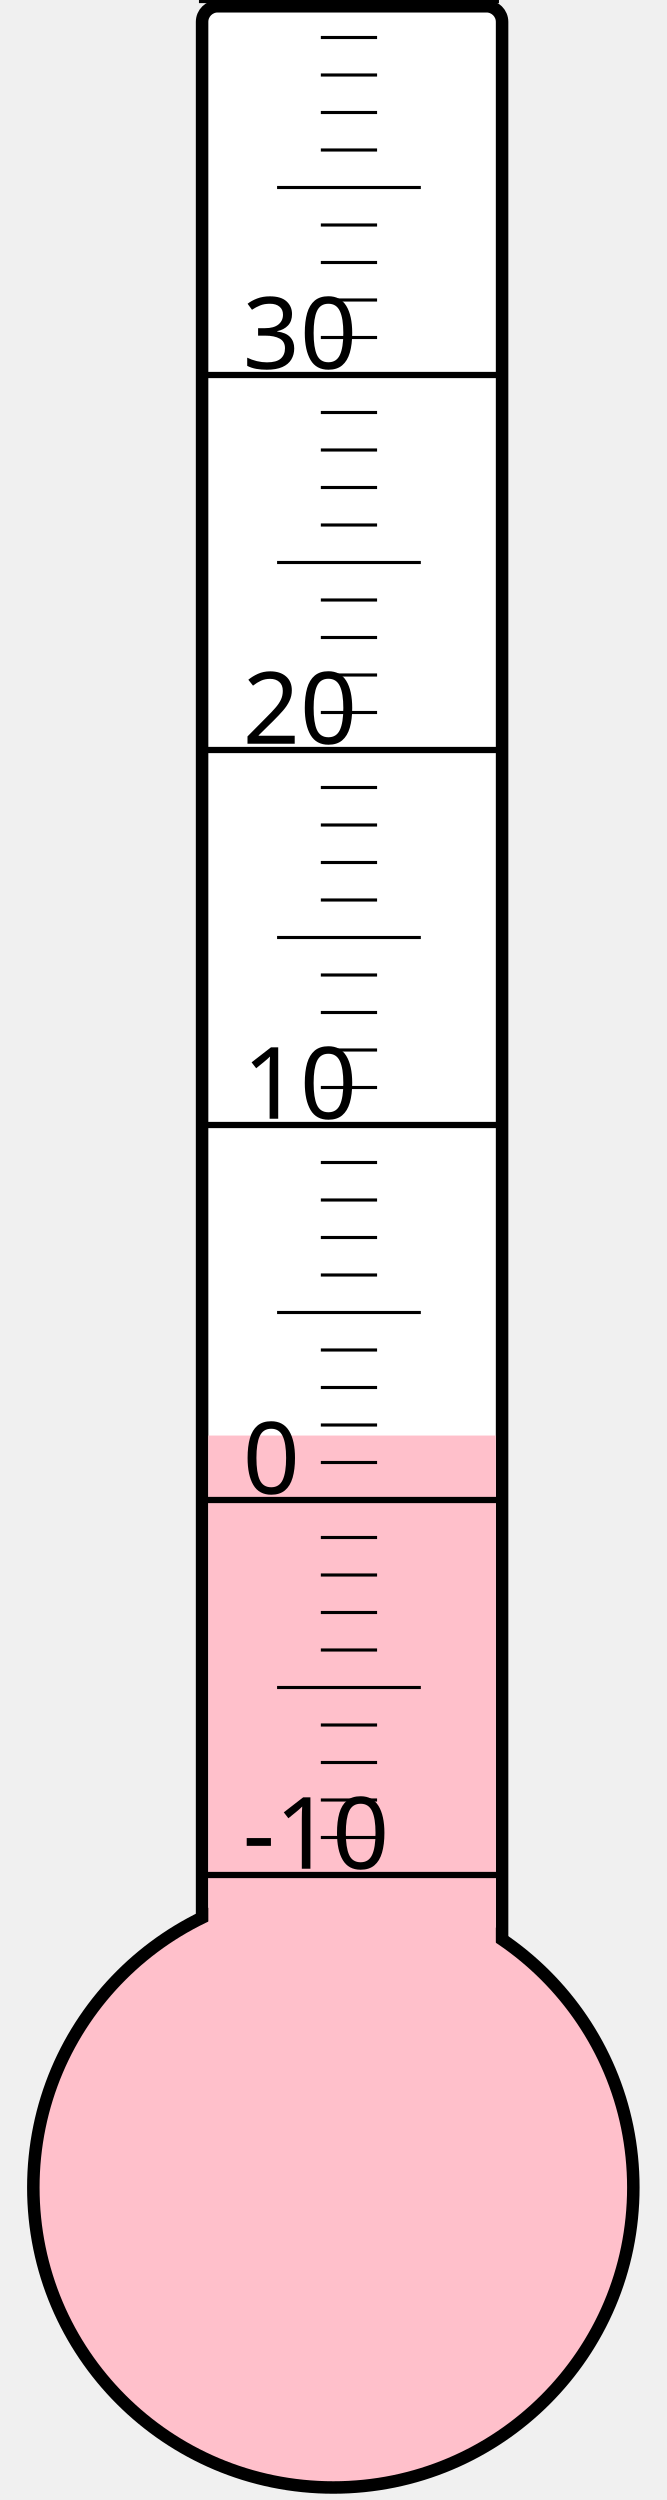
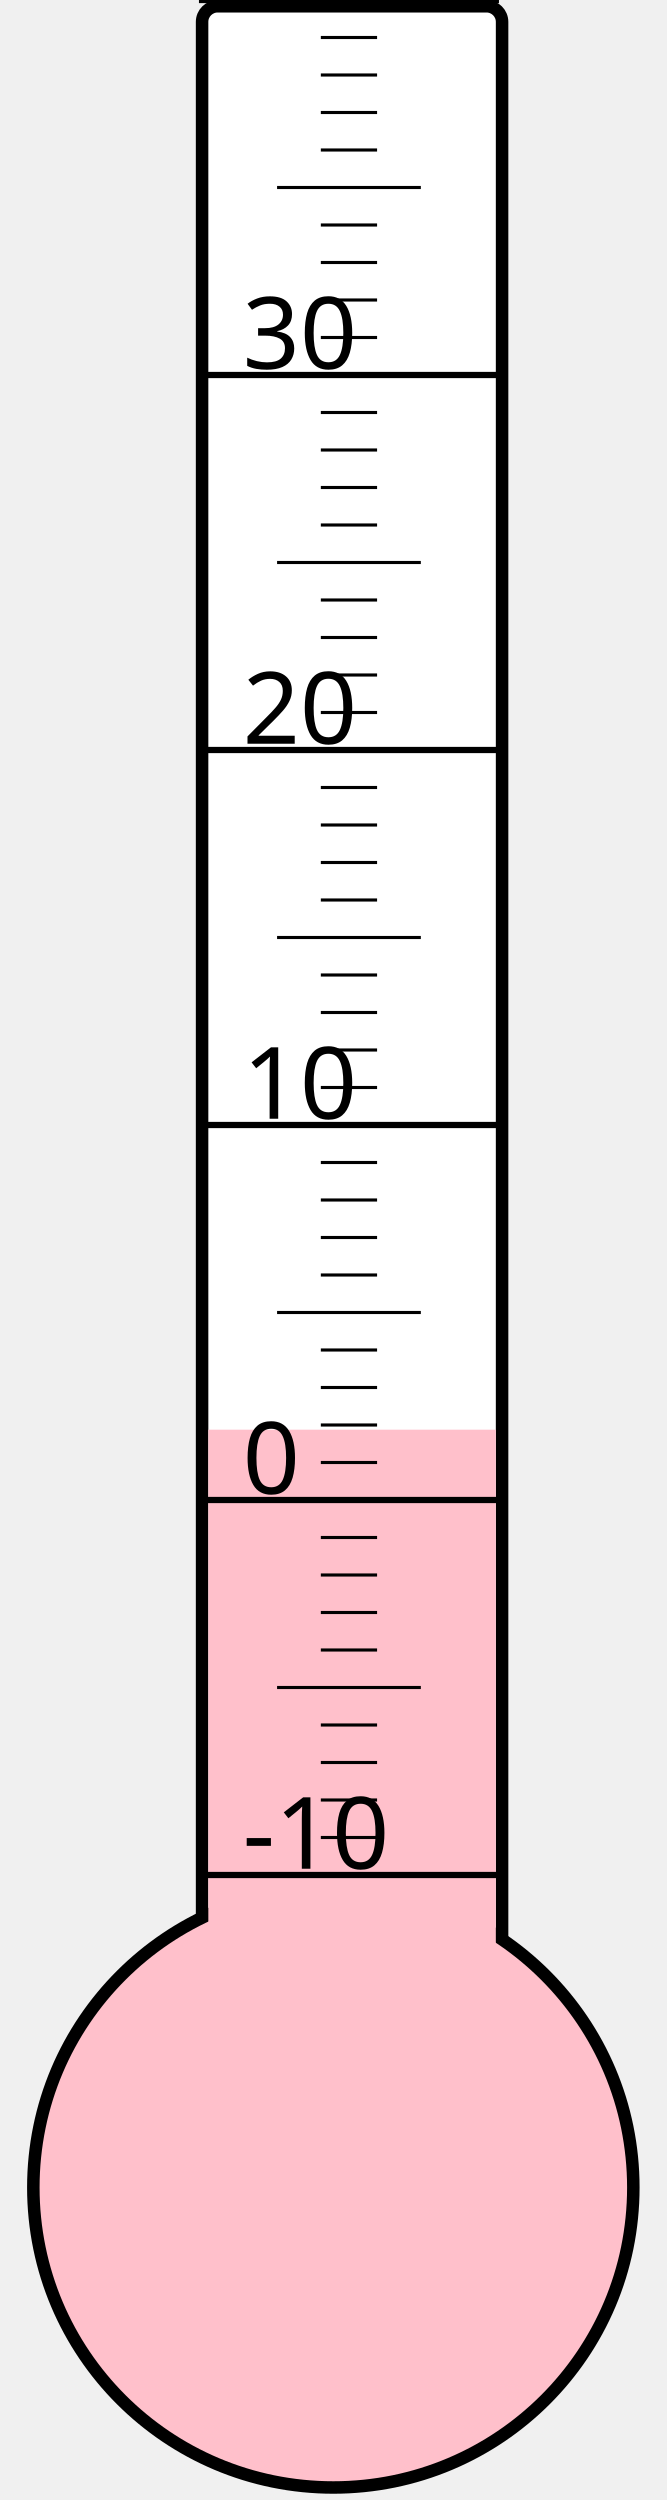
<svg xmlns="http://www.w3.org/2000/svg" width="40px" height="150px" viewBox="0 0 200 800">
  <rect width="200" height="800" x="0" y="0" style="fill: #ffffeb; fill-opacity: 0;" />
  <rect width="96" height="680" x="58" y="2" rx="5" ry="5" style="fill: white; fill-opacity: 1; stroke: black; stroke-width: 4;" />
  <circle cx="100" cy="700" r="96" style="fill: pink; stroke: black; stroke-width: 4;" />
-   <rect width="92" height="240.625" x="60" y="459.375" style="fill: pink; fill-opacity: 1; stroke-width: 0;" />
+   <rect width="92" height="242.5" x="60" y="457.5" style="fill: pink; fill-opacity: 1; stroke-width: 0;" />
  <text x="71" y="598" style="font-family: sans-serif; font-size: 24pt;">-10</text>
  <text x="71" y="478" style="font-family: sans-serif; font-size: 24pt;">0</text>
  <text x="71" y="358" style="font-family: sans-serif; font-size: 24pt;">10</text>
  <text x="71" y="238" style="font-family: sans-serif; font-size: 24pt;">20</text>
  <text x="71" y="118" style="font-family: sans-serif; font-size: 24pt;">30</text>
  <g style="stroke: black;">
    <line x1="57" y1="600" x2="153" y2="600" style="stroke-width: 2;" />
    <line x1="96" y1="588" x2="114" y2="588" style="stroke-width: 1;" />
    <line x1="96" y1="576" x2="114" y2="576" style="stroke-width: 1;" />
    <line x1="96" y1="564" x2="114" y2="564" style="stroke-width: 1;" />
    <line x1="96" y1="552" x2="114" y2="552" style="stroke-width: 1;" />
    <line x1="82" y1="540" x2="128" y2="540" style="stroke-width: 1;" />
    <line x1="96" y1="528" x2="114" y2="528" style="stroke-width: 1;" />
    <line x1="96" y1="516" x2="114" y2="516" style="stroke-width: 1;" />
    <line x1="96" y1="504" x2="114" y2="504" style="stroke-width: 1;" />
    <line x1="96" y1="492" x2="114" y2="492" style="stroke-width: 1;" />
    <line x1="57" y1="480" x2="153" y2="480" style="stroke-width: 2;" />
    <line x1="96" y1="468" x2="114" y2="468" style="stroke-width: 1;" />
    <line x1="96" y1="456" x2="114" y2="456" style="stroke-width: 1;" />
    <line x1="96" y1="444" x2="114" y2="444" style="stroke-width: 1;" />
    <line x1="96" y1="432" x2="114" y2="432" style="stroke-width: 1;" />
    <line x1="82" y1="420" x2="128" y2="420" style="stroke-width: 1;" />
    <line x1="96" y1="408" x2="114" y2="408" style="stroke-width: 1;" />
    <line x1="96" y1="396" x2="114" y2="396" style="stroke-width: 1;" />
    <line x1="96" y1="384" x2="114" y2="384" style="stroke-width: 1;" />
    <line x1="96" y1="372" x2="114" y2="372" style="stroke-width: 1;" />
    <line x1="57" y1="360" x2="153" y2="360" style="stroke-width: 2;" />
    <line x1="96" y1="348" x2="114" y2="348" style="stroke-width: 1;" />
    <line x1="96" y1="336" x2="114" y2="336" style="stroke-width: 1;" />
    <line x1="96" y1="324" x2="114" y2="324" style="stroke-width: 1;" />
    <line x1="96" y1="312" x2="114" y2="312" style="stroke-width: 1;" />
    <line x1="82" y1="300" x2="128" y2="300" style="stroke-width: 1;" />
    <line x1="96" y1="288" x2="114" y2="288" style="stroke-width: 1;" />
    <line x1="96" y1="276" x2="114" y2="276" style="stroke-width: 1;" />
    <line x1="96" y1="264" x2="114" y2="264" style="stroke-width: 1;" />
    <line x1="96" y1="252" x2="114" y2="252" style="stroke-width: 1;" />
    <line x1="57" y1="240" x2="153" y2="240" style="stroke-width: 2;" />
    <line x1="96" y1="228" x2="114" y2="228" style="stroke-width: 1;" />
    <line x1="96" y1="216" x2="114" y2="216" style="stroke-width: 1;" />
    <line x1="96" y1="204" x2="114" y2="204" style="stroke-width: 1;" />
    <line x1="96" y1="192" x2="114" y2="192" style="stroke-width: 1;" />
    <line x1="82" y1="180" x2="128" y2="180" style="stroke-width: 1;" />
    <line x1="96" y1="168" x2="114" y2="168" style="stroke-width: 1;" />
    <line x1="96" y1="156" x2="114" y2="156" style="stroke-width: 1;" />
    <line x1="96" y1="144" x2="114" y2="144" style="stroke-width: 1;" />
    <line x1="96" y1="132" x2="114" y2="132" style="stroke-width: 1;" />
    <line x1="57" y1="120" x2="153" y2="120" style="stroke-width: 2;" />
    <line x1="96" y1="108" x2="114" y2="108" style="stroke-width: 1;" />
    <line x1="96" y1="96" x2="114" y2="96" style="stroke-width: 1;" />
    <line x1="96" y1="84" x2="114" y2="84" style="stroke-width: 1;" />
    <line x1="96" y1="72" x2="114" y2="72" style="stroke-width: 1;" />
    <line x1="82" y1="60" x2="128" y2="60" style="stroke-width: 1;" />
    <line x1="96" y1="48" x2="114" y2="48" style="stroke-width: 1;" />
    <line x1="96" y1="36" x2="114" y2="36" style="stroke-width: 1;" />
    <line x1="96" y1="24" x2="114" y2="24" style="stroke-width: 1;" />
    <line x1="96" y1="12" x2="114" y2="12" style="stroke-width: 1;" />
    <line x1="57" y1="0" x2="153" y2="0" style="stroke-width: 2;" />
  </g>
</svg>
